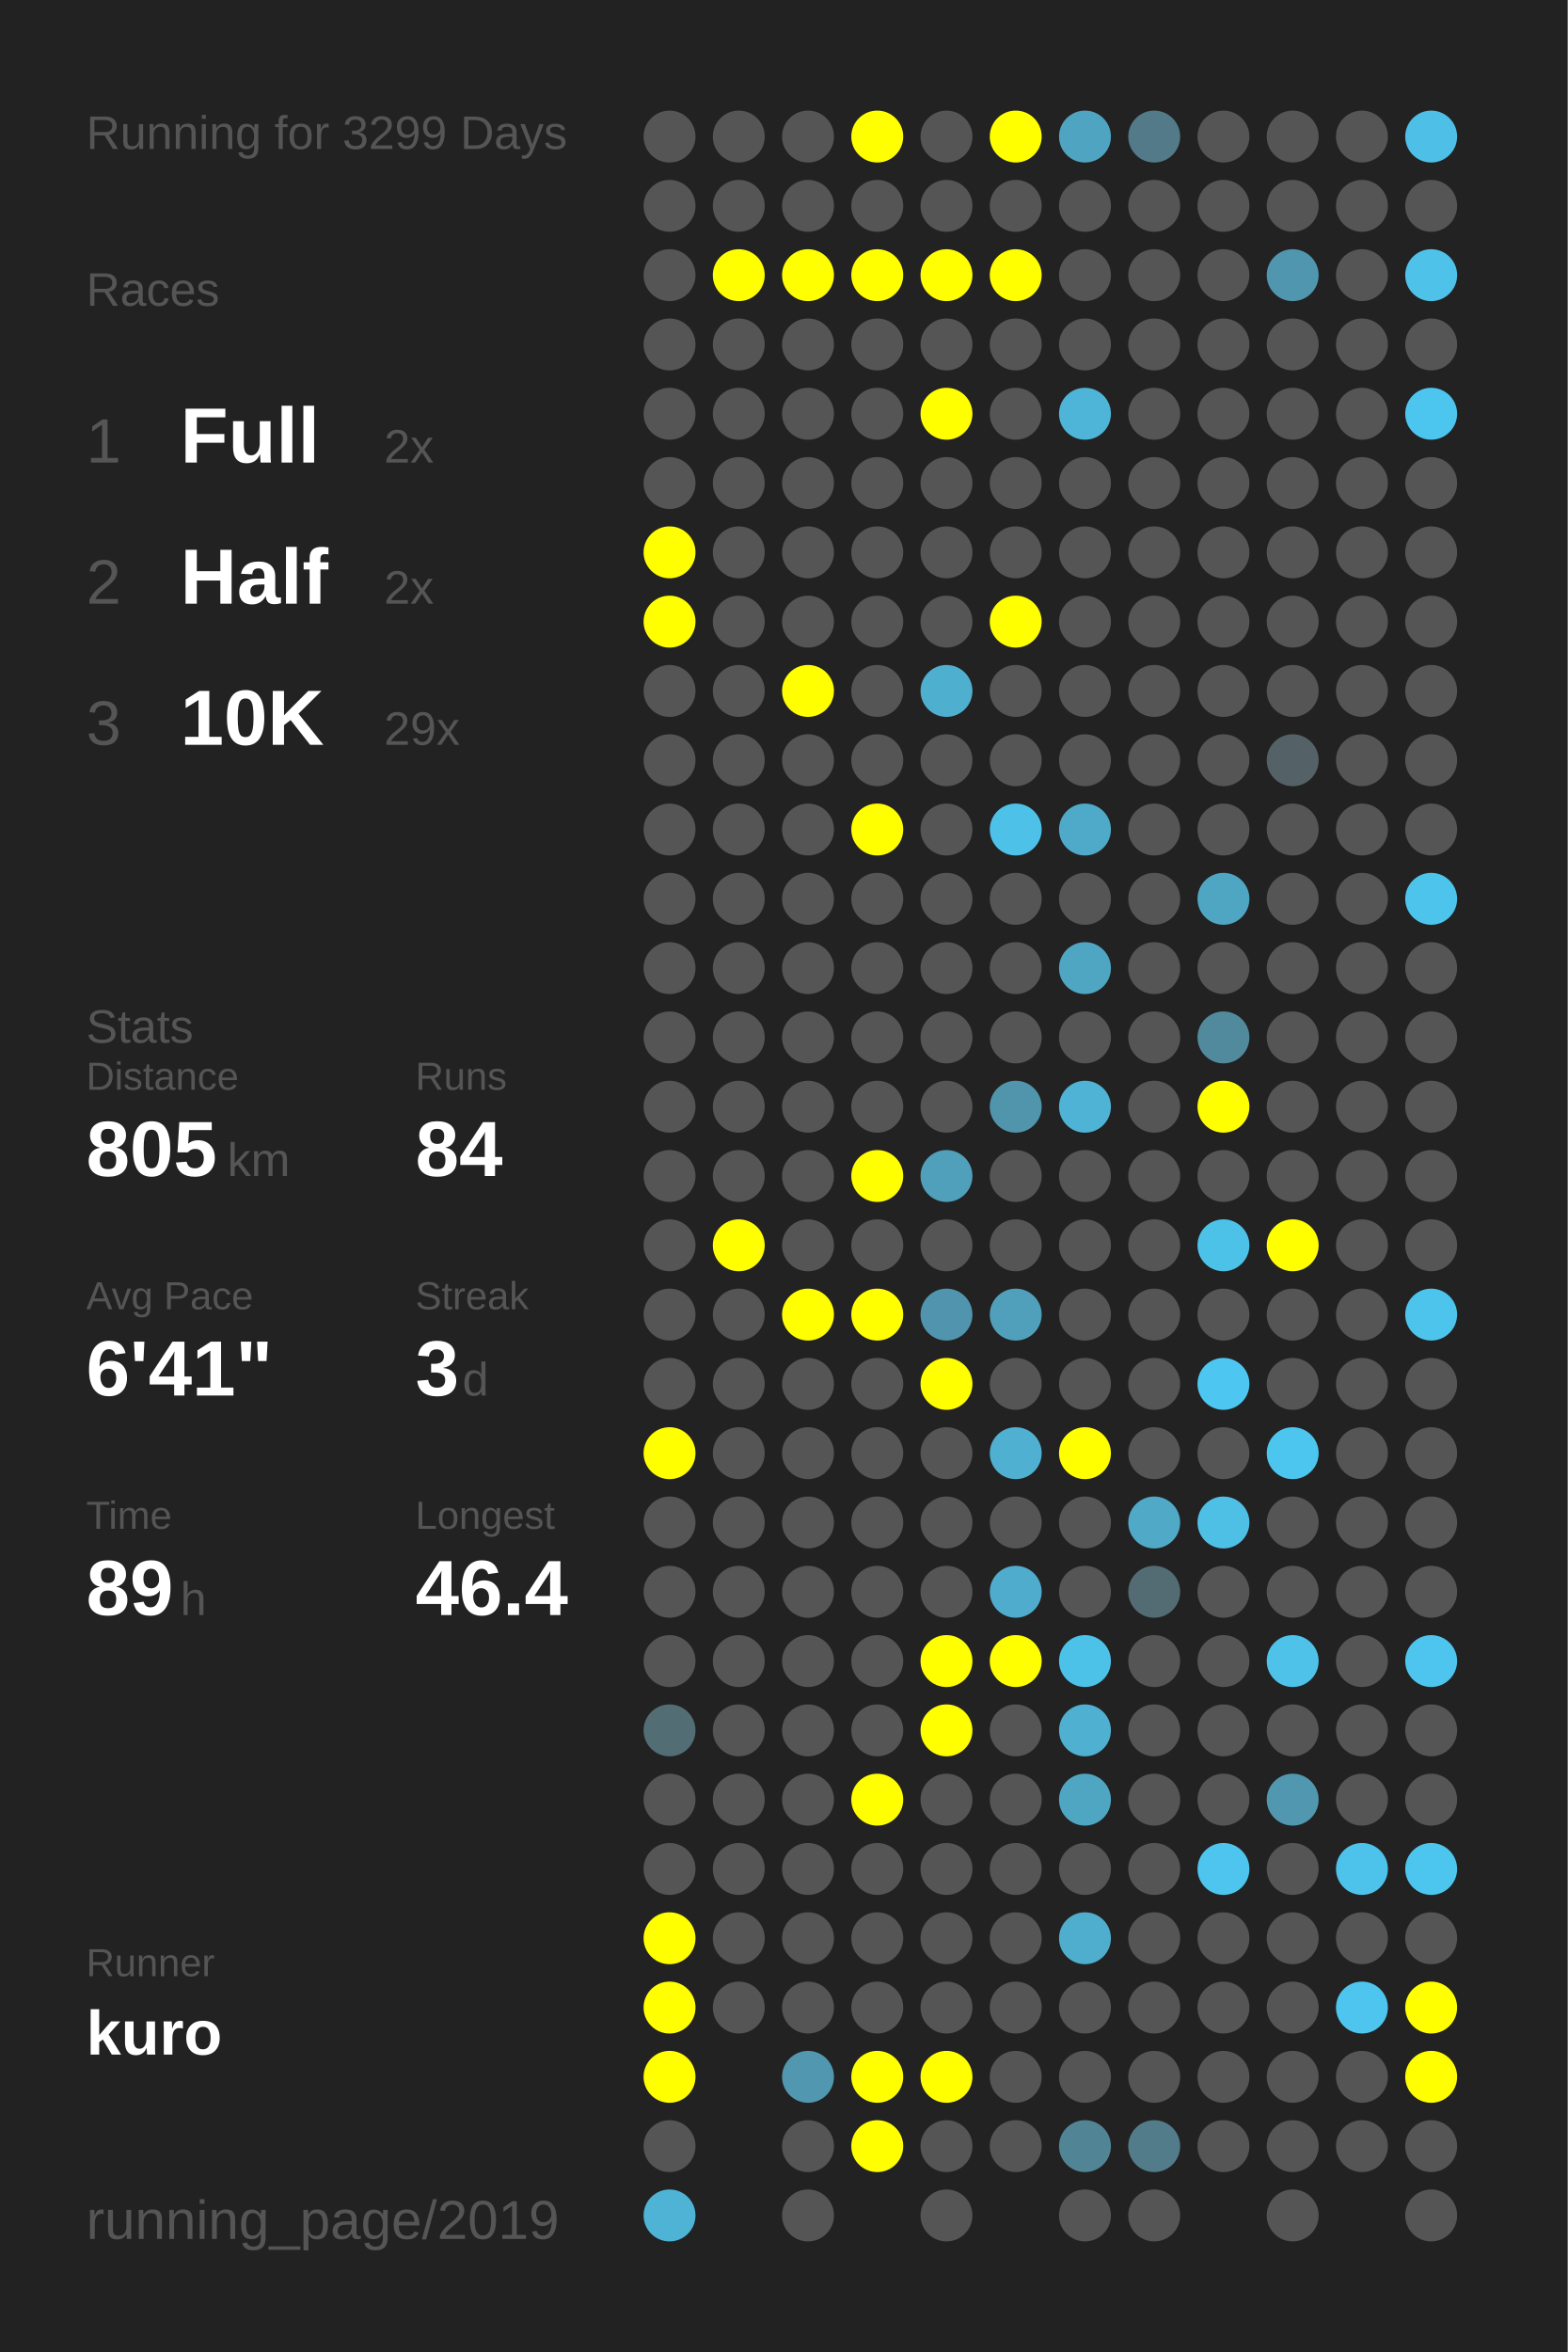
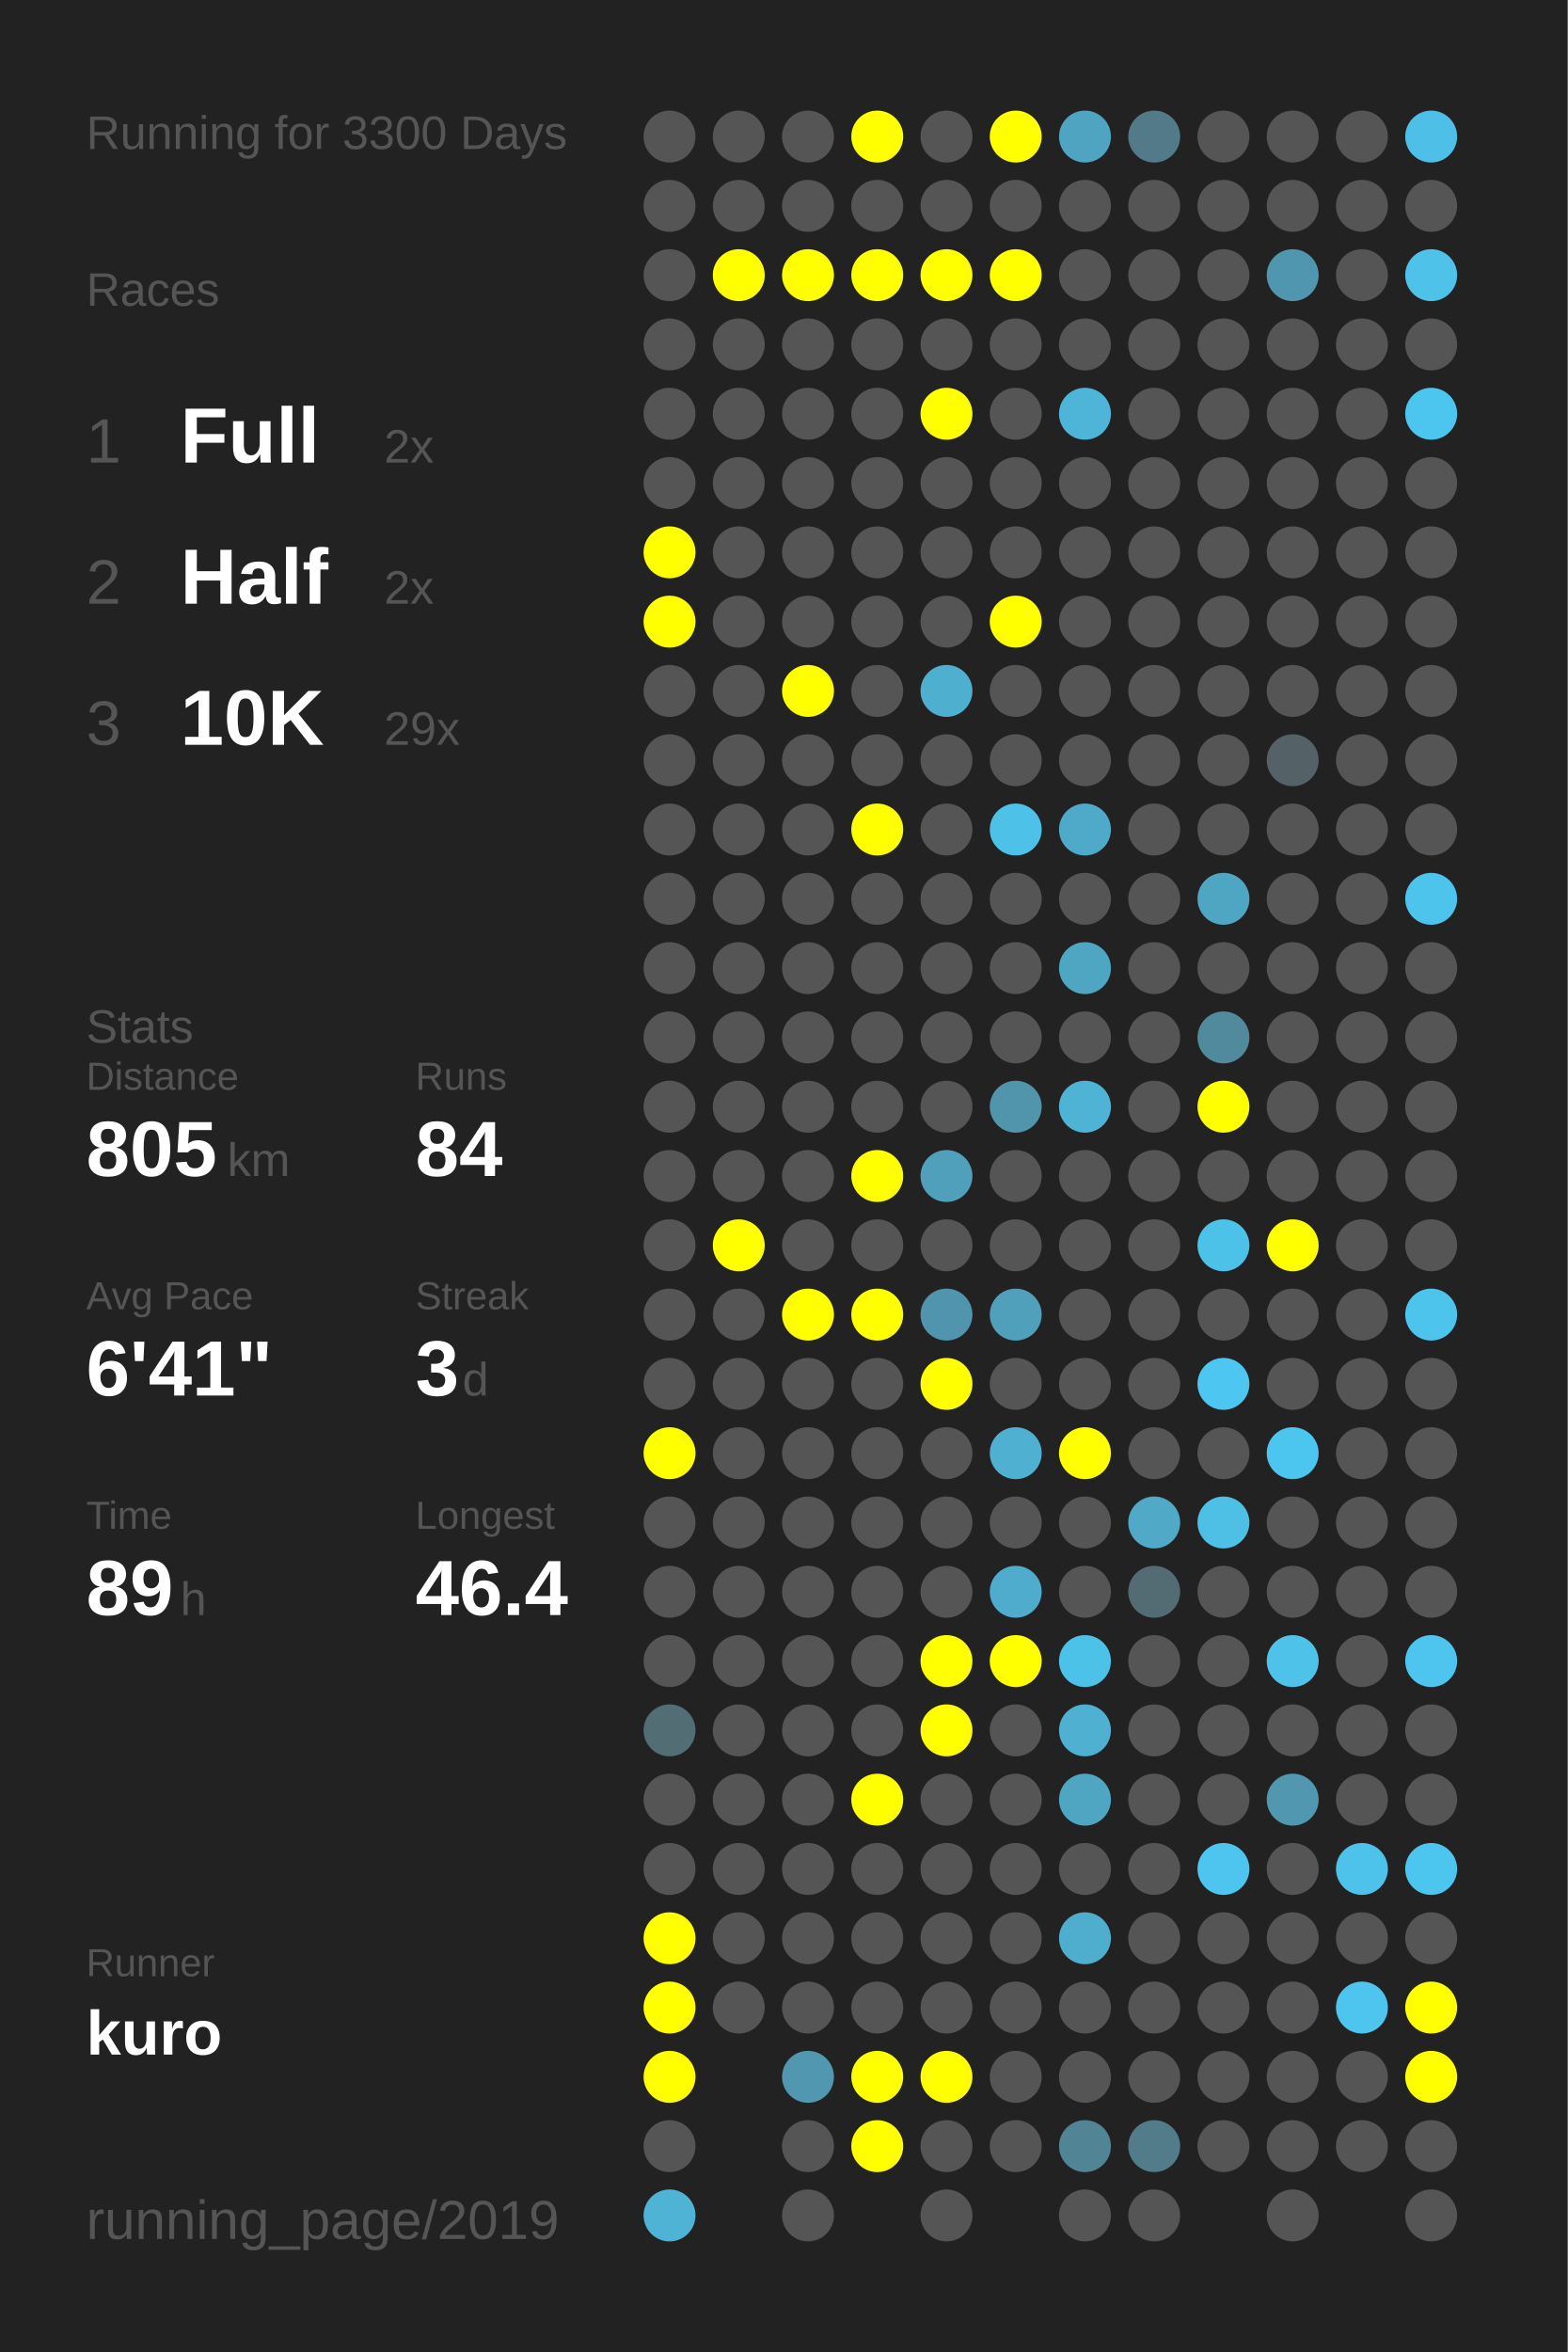
<svg xmlns="http://www.w3.org/2000/svg" baseProfile="full" height="300mm" version="1.1" viewBox="0,0,200,300" width="200mm">
  <defs />
  <rect fill="#222222" height="300" width="200" x="0" y="0" />
-   <text fill="#555555" style="font-size:6px; font-family:Arial;" x="11" y="19">Running for 3299 Days</text>
+   <text fill="#555555" style="font-size:6px; font-family:Arial;" x="11" y="19">Running for 3300 Days</text>
  <text fill="#555555" style="font-size:6px; font-family:Arial;" x="11" y="39">Races</text>
  <text fill="#555555" style="font-size:8px; font-family:Arial;" x="11" y="59">1</text>
  <text fill="#FFFFFF" style="font-size:10px; font-family:Arial; font-weight:bold;" x="23" y="59">Full</text>
  <text fill="#555555" style="font-size:6px; font-family:Arial;" x="49" y="59">2x</text>
  <text fill="#555555" style="font-size:8px; font-family:Arial;" x="11" y="77">2</text>
  <text fill="#FFFFFF" style="font-size:10px; font-family:Arial; font-weight:bold;" x="23" y="77">Half</text>
  <text fill="#555555" style="font-size:6px; font-family:Arial;" x="49" y="77">2x</text>
  <text fill="#555555" style="font-size:8px; font-family:Arial;" x="11" y="95">3</text>
  <text fill="#FFFFFF" style="font-size:10px; font-family:Arial; font-weight:bold;" x="23" y="95">10K</text>
  <text fill="#555555" style="font-size:6px; font-family:Arial;" x="49" y="95">29x</text>
  <text fill="#555555" style="font-size:6px; font-family:Arial;" x="11" y="133">Stats</text>
  <text fill="#555555" style="font-size:5px; font-family:Arial;" x="11" y="139">Distance</text>
  <text fill="#FFFFFF" style="font-size:10px; font-family:Arial; font-weight:bold;" x="11" y="150">805</text>
  <text fill="#555555" style="font-size:6px; font-family:Arial;" x="29" y="150">km</text>
  <text fill="#555555" style="font-size:5px; font-family:Arial;" x="53" y="139">Runs</text>
  <text fill="#FFFFFF" style="font-size:10px; font-family:Arial; font-weight:bold;" x="53" y="150">84</text>
  <text fill="#555555" style="font-size:5px; font-family:Arial;" x="11" y="167">Avg Pace</text>
  <text fill="#FFFFFF" style="font-size:10px; font-family:Arial; font-weight:bold;" x="11" y="178">6'41"</text>
  <text fill="#555555" style="font-size:5px; font-family:Arial;" x="53" y="167">Streak</text>
  <text fill="#FFFFFF" style="font-size:10px; font-family:Arial; font-weight:bold;" x="53" y="178">3</text>
  <text fill="#555555" style="font-size:6px; font-family:Arial;" x="59" y="178">d</text>
  <text fill="#555555" style="font-size:5px; font-family:Arial;" x="11" y="195">Time</text>
  <text fill="#FFFFFF" style="font-size:10px; font-family:Arial; font-weight:bold;" x="11" y="206">89</text>
  <text fill="#555555" style="font-size:6px; font-family:Arial;" x="23" y="206">h</text>
  <text fill="#555555" style="font-size:5px; font-family:Arial;" x="53" y="195">Longest</text>
  <text fill="#FFFFFF" style="font-size:10px; font-family:Arial; font-weight:bold;" x="53" y="206">46.4</text>
  <text fill="#555555" style="font-size:5px; font-family:Arial;" x="11" y="252.065">Runner</text>
  <text fill="#FFFFFF" style="font-size:8px; font-family:Arial; font-weight:bold;" x="11" y="262.065">kuro</text>
  <text fill="#555555" style="font-size:7px; font-family:Arial;" x="11" y="285.581">running_page/2019</text>
  <circle cx="85.417" cy="17.419" fill="#555555" r="3.312" />
  <circle cx="85.417" cy="26.258" fill="#555555" r="3.312" />
  <circle cx="85.417" cy="35.097" fill="#555555" r="3.312" />
  <circle cx="85.417" cy="43.935" fill="#555555" r="3.312" />
  <circle cx="85.417" cy="52.774" fill="#555555" r="3.312" />
  <circle cx="85.417" cy="61.613" fill="#555555" r="3.312" />
  <circle cx="85.417" cy="70.452" fill="#FFFF00" r="3.312" />
  <circle cx="85.417" cy="79.29" fill="#FFFF00" r="3.312" />
  <circle cx="85.417" cy="88.129" fill="#555555" r="3.312" />
  <circle cx="85.417" cy="96.968" fill="#555555" r="3.312" />
  <circle cx="85.417" cy="105.806" fill="#555555" r="3.312" />
  <circle cx="85.417" cy="114.645" fill="#555555" r="3.312" />
  <circle cx="85.417" cy="123.484" fill="#555555" r="3.312" />
  <circle cx="85.417" cy="132.323" fill="#555555" r="3.312" />
  <circle cx="85.417" cy="141.161" fill="#555555" r="3.312" />
  <circle cx="85.417" cy="150" fill="#555555" r="3.312" />
  <circle cx="85.417" cy="158.839" fill="#555555" r="3.312" />
  <circle cx="85.417" cy="167.677" fill="#555555" r="3.312" />
  <circle cx="85.417" cy="176.516" fill="#555555" r="3.312" />
  <circle cx="85.417" cy="185.355" fill="#FFFF00" r="3.312" />
  <circle cx="85.417" cy="194.194" fill="#555555" r="3.312" />
  <circle cx="85.417" cy="203.032" fill="#555555" r="3.312" />
  <circle cx="85.417" cy="211.871" fill="#555555" r="3.312" />
  <circle cx="85.417" cy="220.71" fill="#536d75" r="3.312" />
  <circle cx="85.417" cy="229.548" fill="#555555" r="3.312" />
  <circle cx="85.417" cy="238.387" fill="#555555" r="3.312" />
  <circle cx="85.417" cy="247.226" fill="#FFFF00" r="3.312" />
  <circle cx="85.417" cy="256.065" fill="#FFFF00" r="3.312" />
  <circle cx="85.417" cy="264.903" fill="#FFFF00" r="3.312" />
  <circle cx="85.417" cy="273.742" fill="#555555" r="3.312" />
  <circle cx="85.417" cy="282.581" fill="#4eb3d5" r="3.312" />
  <circle cx="94.25" cy="17.419" fill="#555555" r="3.312" />
  <circle cx="94.25" cy="26.258" fill="#555555" r="3.312" />
  <circle cx="94.25" cy="35.097" fill="#FFFF00" r="3.312" />
  <circle cx="94.25" cy="43.935" fill="#555555" r="3.312" />
  <circle cx="94.25" cy="52.774" fill="#555555" r="3.312" />
  <circle cx="94.25" cy="61.613" fill="#555555" r="3.312" />
  <circle cx="94.25" cy="70.452" fill="#555555" r="3.312" />
  <circle cx="94.25" cy="79.29" fill="#555555" r="3.312" />
  <circle cx="94.25" cy="88.129" fill="#555555" r="3.312" />
  <circle cx="94.25" cy="96.968" fill="#555555" r="3.312" />
  <circle cx="94.25" cy="105.806" fill="#555555" r="3.312" />
  <circle cx="94.25" cy="114.645" fill="#555555" r="3.312" />
  <circle cx="94.25" cy="123.484" fill="#555555" r="3.312" />
  <circle cx="94.25" cy="132.323" fill="#555555" r="3.312" />
  <circle cx="94.25" cy="141.161" fill="#555555" r="3.312" />
  <circle cx="94.25" cy="150" fill="#555555" r="3.312" />
  <circle cx="94.25" cy="158.839" fill="#FFFF00" r="3.312" />
  <circle cx="94.25" cy="167.677" fill="#555555" r="3.312" />
  <circle cx="94.25" cy="176.516" fill="#555555" r="3.312" />
  <circle cx="94.25" cy="185.355" fill="#555555" r="3.312" />
  <circle cx="94.25" cy="194.194" fill="#555555" r="3.312" />
  <circle cx="94.25" cy="203.032" fill="#555555" r="3.312" />
  <circle cx="94.25" cy="211.871" fill="#555555" r="3.312" />
  <circle cx="94.25" cy="220.71" fill="#555555" r="3.312" />
  <circle cx="94.25" cy="229.548" fill="#555555" r="3.312" />
  <circle cx="94.25" cy="238.387" fill="#555555" r="3.312" />
  <circle cx="94.25" cy="247.226" fill="#555555" r="3.312" />
  <circle cx="94.25" cy="256.065" fill="#555555" r="3.312" />
  <circle cx="103.083" cy="17.419" fill="#555555" r="3.312" />
  <circle cx="103.083" cy="26.258" fill="#555555" r="3.312" />
  <circle cx="103.083" cy="35.097" fill="#FFFF00" r="3.312" />
  <circle cx="103.083" cy="43.935" fill="#555555" r="3.312" />
  <circle cx="103.083" cy="52.774" fill="#555555" r="3.312" />
  <circle cx="103.083" cy="61.613" fill="#555555" r="3.312" />
  <circle cx="103.083" cy="70.452" fill="#555555" r="3.312" />
  <circle cx="103.083" cy="79.29" fill="#555555" r="3.312" />
  <circle cx="103.083" cy="88.129" fill="#FFFF00" r="3.312" />
  <circle cx="103.083" cy="96.968" fill="#555555" r="3.312" />
  <circle cx="103.083" cy="105.806" fill="#555555" r="3.312" />
  <circle cx="103.083" cy="114.645" fill="#555555" r="3.312" />
  <circle cx="103.083" cy="123.484" fill="#555555" r="3.312" />
  <circle cx="103.083" cy="132.323" fill="#555555" r="3.312" />
  <circle cx="103.083" cy="141.161" fill="#555555" r="3.312" />
  <circle cx="103.083" cy="150" fill="#555555" r="3.312" />
  <circle cx="103.083" cy="158.839" fill="#555555" r="3.312" />
  <circle cx="103.083" cy="167.677" fill="#FFFF00" r="3.312" />
  <circle cx="103.083" cy="176.516" fill="#555555" r="3.312" />
  <circle cx="103.083" cy="185.355" fill="#555555" r="3.312" />
  <circle cx="103.083" cy="194.194" fill="#555555" r="3.312" />
  <circle cx="103.083" cy="203.032" fill="#555555" r="3.312" />
  <circle cx="103.083" cy="211.871" fill="#555555" r="3.312" />
  <circle cx="103.083" cy="220.71" fill="#555555" r="3.312" />
  <circle cx="103.083" cy="229.548" fill="#555555" r="3.312" />
  <circle cx="103.083" cy="238.387" fill="#555555" r="3.312" />
  <circle cx="103.083" cy="247.226" fill="#555555" r="3.312" />
  <circle cx="103.083" cy="256.065" fill="#555555" r="3.312" />
  <circle cx="103.083" cy="264.903" fill="#5097af" r="3.312" />
  <circle cx="103.083" cy="273.742" fill="#555555" r="3.312" />
  <circle cx="103.083" cy="282.581" fill="#555555" r="3.312" />
  <circle cx="111.917" cy="17.419" fill="#FFFF00" r="3.312" />
  <circle cx="111.917" cy="26.258" fill="#555555" r="3.312" />
  <circle cx="111.917" cy="35.097" fill="#FFFF00" r="3.312" />
  <circle cx="111.917" cy="43.935" fill="#555555" r="3.312" />
  <circle cx="111.917" cy="52.774" fill="#555555" r="3.312" />
  <circle cx="111.917" cy="61.613" fill="#555555" r="3.312" />
  <circle cx="111.917" cy="70.452" fill="#555555" r="3.312" />
  <circle cx="111.917" cy="79.29" fill="#555555" r="3.312" />
  <circle cx="111.917" cy="88.129" fill="#555555" r="3.312" />
  <circle cx="111.917" cy="96.968" fill="#555555" r="3.312" />
  <circle cx="111.917" cy="105.806" fill="#FFFF00" r="3.312" />
  <circle cx="111.917" cy="114.645" fill="#555555" r="3.312" />
  <circle cx="111.917" cy="123.484" fill="#555555" r="3.312" />
  <circle cx="111.917" cy="132.323" fill="#555555" r="3.312" />
  <circle cx="111.917" cy="141.161" fill="#555555" r="3.312" />
  <circle cx="111.917" cy="150" fill="#FFFF00" r="3.312" />
  <circle cx="111.917" cy="158.839" fill="#555555" r="3.312" />
  <circle cx="111.917" cy="167.677" fill="#FFFF00" r="3.312" />
  <circle cx="111.917" cy="176.516" fill="#555555" r="3.312" />
  <circle cx="111.917" cy="185.355" fill="#555555" r="3.312" />
  <circle cx="111.917" cy="194.194" fill="#555555" r="3.312" />
  <circle cx="111.917" cy="203.032" fill="#555555" r="3.312" />
  <circle cx="111.917" cy="211.871" fill="#555555" r="3.312" />
  <circle cx="111.917" cy="220.71" fill="#555555" r="3.312" />
  <circle cx="111.917" cy="229.548" fill="#FFFF00" r="3.312" />
  <circle cx="111.917" cy="238.387" fill="#555555" r="3.312" />
  <circle cx="111.917" cy="247.226" fill="#555555" r="3.312" />
  <circle cx="111.917" cy="256.065" fill="#555555" r="3.312" />
  <circle cx="111.917" cy="264.903" fill="#FFFF00" r="3.312" />
  <circle cx="111.917" cy="273.742" fill="#FFFF00" r="3.312" />
  <circle cx="120.75" cy="17.419" fill="#555555" r="3.312" />
  <circle cx="120.75" cy="26.258" fill="#555555" r="3.312" />
  <circle cx="120.75" cy="35.097" fill="#FFFF00" r="3.312" />
  <circle cx="120.75" cy="43.935" fill="#555555" r="3.312" />
  <circle cx="120.75" cy="52.774" fill="#FFFF00" r="3.312" />
  <circle cx="120.75" cy="61.613" fill="#555555" r="3.312" />
  <circle cx="120.75" cy="70.452" fill="#555555" r="3.312" />
  <circle cx="120.75" cy="79.29" fill="#555555" r="3.312" />
  <circle cx="120.75" cy="88.129" fill="#4fafcf" r="3.312" />
  <circle cx="120.75" cy="96.968" fill="#555555" r="3.312" />
  <circle cx="120.75" cy="105.806" fill="#555555" r="3.312" />
  <circle cx="120.75" cy="114.645" fill="#555555" r="3.312" />
  <circle cx="120.75" cy="123.484" fill="#555555" r="3.312" />
  <circle cx="120.75" cy="132.323" fill="#555555" r="3.312" />
  <circle cx="120.75" cy="141.161" fill="#555555" r="3.312" />
  <circle cx="120.75" cy="150" fill="#50a0bb" r="3.312" />
  <circle cx="120.75" cy="158.839" fill="#555555" r="3.312" />
  <circle cx="120.75" cy="167.677" fill="#5095ad" r="3.312" />
  <circle cx="120.75" cy="176.516" fill="#FFFF00" r="3.312" />
  <circle cx="120.75" cy="185.355" fill="#555555" r="3.312" />
  <circle cx="120.75" cy="194.194" fill="#555555" r="3.312" />
  <circle cx="120.75" cy="203.032" fill="#555555" r="3.312" />
  <circle cx="120.75" cy="211.871" fill="#FFFF00" r="3.312" />
  <circle cx="120.75" cy="220.71" fill="#FFFF00" r="3.312" />
  <circle cx="120.75" cy="229.548" fill="#555555" r="3.312" />
  <circle cx="120.75" cy="238.387" fill="#555555" r="3.312" />
  <circle cx="120.75" cy="247.226" fill="#555555" r="3.312" />
  <circle cx="120.75" cy="256.065" fill="#555555" r="3.312" />
  <circle cx="120.75" cy="264.903" fill="#FFFF00" r="3.312" />
  <circle cx="120.75" cy="273.742" fill="#555555" r="3.312" />
  <circle cx="120.75" cy="282.581" fill="#555555" r="3.312" />
  <circle cx="129.583" cy="17.419" fill="#FFFF00" r="3.312" />
  <circle cx="129.583" cy="26.258" fill="#555555" r="3.312" />
  <circle cx="129.583" cy="35.097" fill="#FFFF00" r="3.312" />
  <circle cx="129.583" cy="43.935" fill="#555555" r="3.312" />
  <circle cx="129.583" cy="52.774" fill="#555555" r="3.312" />
  <circle cx="129.583" cy="61.613" fill="#555555" r="3.312" />
  <circle cx="129.583" cy="70.452" fill="#555555" r="3.312" />
  <circle cx="129.583" cy="79.29" fill="#FFFF00" r="3.312" />
  <circle cx="129.583" cy="88.129" fill="#555555" r="3.312" />
  <circle cx="129.583" cy="96.968" fill="#555555" r="3.312" />
  <circle cx="129.583" cy="105.806" fill="#4ec1e9" r="3.312" />
  <circle cx="129.583" cy="114.645" fill="#555555" r="3.312" />
  <circle cx="129.583" cy="123.484" fill="#555555" r="3.312" />
  <circle cx="129.583" cy="132.323" fill="#555555" r="3.312" />
  <circle cx="129.583" cy="141.161" fill="#5095ac" r="3.312" />
  <circle cx="129.583" cy="150" fill="#555555" r="3.312" />
  <circle cx="129.583" cy="158.839" fill="#555555" r="3.312" />
  <circle cx="129.583" cy="167.677" fill="#50a0bc" r="3.312" />
  <circle cx="129.583" cy="176.516" fill="#555555" r="3.312" />
  <circle cx="129.583" cy="185.355" fill="#4fb0d1" r="3.312" />
  <circle cx="129.583" cy="194.194" fill="#555555" r="3.312" />
  <circle cx="129.583" cy="203.032" fill="#4faccc" r="3.312" />
  <circle cx="129.583" cy="211.871" fill="#FFFF00" r="3.312" />
  <circle cx="129.583" cy="220.71" fill="#555555" r="3.312" />
  <circle cx="129.583" cy="229.548" fill="#555555" r="3.312" />
  <circle cx="129.583" cy="238.387" fill="#555555" r="3.312" />
  <circle cx="129.583" cy="247.226" fill="#555555" r="3.312" />
  <circle cx="129.583" cy="256.065" fill="#555555" r="3.312" />
  <circle cx="129.583" cy="264.903" fill="#555555" r="3.312" />
  <circle cx="129.583" cy="273.742" fill="#555555" r="3.312" />
  <circle cx="138.417" cy="17.419" fill="#4fa4c1" r="3.312" />
  <circle cx="138.417" cy="26.258" fill="#555555" r="3.312" />
  <circle cx="138.417" cy="35.097" fill="#555555" r="3.312" />
  <circle cx="138.417" cy="43.935" fill="#555555" r="3.312" />
  <circle cx="138.417" cy="52.774" fill="#4eb5d8" r="3.312" />
  <circle cx="138.417" cy="61.613" fill="#555555" r="3.312" />
  <circle cx="138.417" cy="70.452" fill="#555555" r="3.312" />
  <circle cx="138.417" cy="79.29" fill="#555555" r="3.312" />
  <circle cx="138.417" cy="88.129" fill="#555555" r="3.312" />
  <circle cx="138.417" cy="96.968" fill="#555555" r="3.312" />
  <circle cx="138.417" cy="105.806" fill="#4faac9" r="3.312" />
  <circle cx="138.417" cy="114.645" fill="#555555" r="3.312" />
  <circle cx="138.417" cy="123.484" fill="#4fa6c3" r="3.312" />
  <circle cx="138.417" cy="132.323" fill="#555555" r="3.312" />
  <circle cx="138.417" cy="141.161" fill="#4eb3d5" r="3.312" />
  <circle cx="138.417" cy="150" fill="#555555" r="3.312" />
  <circle cx="138.417" cy="158.839" fill="#555555" r="3.312" />
  <circle cx="138.417" cy="167.677" fill="#555555" r="3.312" />
  <circle cx="138.417" cy="176.516" fill="#555555" r="3.312" />
  <circle cx="138.417" cy="185.355" fill="#FFFF00" r="3.312" />
  <circle cx="138.417" cy="194.194" fill="#555555" r="3.312" />
  <circle cx="138.417" cy="203.032" fill="#555555" r="3.312" />
  <circle cx="138.417" cy="211.871" fill="#4dc2e9" r="3.312" />
  <circle cx="138.417" cy="220.71" fill="#4fb0d1" r="3.312" />
  <circle cx="138.417" cy="229.548" fill="#4fa6c3" r="3.312" />
  <circle cx="138.417" cy="238.387" fill="#555555" r="3.312" />
  <circle cx="138.417" cy="247.226" fill="#4faece" r="3.312" />
  <circle cx="138.417" cy="256.065" fill="#555555" r="3.312" />
  <circle cx="138.417" cy="264.903" fill="#555555" r="3.312" />
  <circle cx="138.417" cy="273.742" fill="#518596" r="3.312" />
  <circle cx="138.417" cy="282.581" fill="#555555" r="3.312" />
  <circle cx="147.25" cy="17.419" fill="#527a88" r="3.312" />
  <circle cx="147.25" cy="26.258" fill="#555555" r="3.312" />
  <circle cx="147.25" cy="35.097" fill="#555555" r="3.312" />
  <circle cx="147.25" cy="43.935" fill="#555555" r="3.312" />
  <circle cx="147.25" cy="52.774" fill="#555555" r="3.312" />
  <circle cx="147.25" cy="61.613" fill="#555555" r="3.312" />
  <circle cx="147.25" cy="70.452" fill="#555555" r="3.312" />
  <circle cx="147.25" cy="79.29" fill="#555555" r="3.312" />
  <circle cx="147.25" cy="88.129" fill="#555555" r="3.312" />
  <circle cx="147.25" cy="96.968" fill="#555555" r="3.312" />
  <circle cx="147.25" cy="105.806" fill="#555555" r="3.312" />
  <circle cx="147.25" cy="114.645" fill="#555555" r="3.312" />
  <circle cx="147.25" cy="123.484" fill="#555555" r="3.312" />
  <circle cx="147.25" cy="132.323" fill="#555555" r="3.312" />
  <circle cx="147.25" cy="141.161" fill="#555555" r="3.312" />
  <circle cx="147.25" cy="150" fill="#555555" r="3.312" />
  <circle cx="147.25" cy="158.839" fill="#555555" r="3.312" />
  <circle cx="147.25" cy="167.677" fill="#555555" r="3.312" />
  <circle cx="147.25" cy="176.516" fill="#555555" r="3.312" />
  <circle cx="147.25" cy="185.355" fill="#555555" r="3.312" />
  <circle cx="147.25" cy="194.194" fill="#4fa9c7" r="3.312" />
  <circle cx="147.25" cy="203.032" fill="#536c74" r="3.312" />
  <circle cx="147.25" cy="211.871" fill="#555555" r="3.312" />
  <circle cx="147.25" cy="220.71" fill="#555555" r="3.312" />
  <circle cx="147.25" cy="229.548" fill="#555555" r="3.312" />
  <circle cx="147.25" cy="238.387" fill="#555555" r="3.312" />
  <circle cx="147.25" cy="247.226" fill="#555555" r="3.312" />
  <circle cx="147.25" cy="256.065" fill="#555555" r="3.312" />
  <circle cx="147.25" cy="264.903" fill="#555555" r="3.312" />
  <circle cx="147.25" cy="273.742" fill="#527c8a" r="3.312" />
  <circle cx="147.25" cy="282.581" fill="#555555" r="3.312" />
  <circle cx="156.083" cy="17.419" fill="#555555" r="3.312" />
  <circle cx="156.083" cy="26.258" fill="#555555" r="3.312" />
  <circle cx="156.083" cy="35.097" fill="#555555" r="3.312" />
  <circle cx="156.083" cy="43.935" fill="#555555" r="3.312" />
  <circle cx="156.083" cy="52.774" fill="#555555" r="3.312" />
  <circle cx="156.083" cy="61.613" fill="#555555" r="3.312" />
  <circle cx="156.083" cy="70.452" fill="#555555" r="3.312" />
  <circle cx="156.083" cy="79.29" fill="#555555" r="3.312" />
  <circle cx="156.083" cy="88.129" fill="#555555" r="3.312" />
  <circle cx="156.083" cy="96.968" fill="#555555" r="3.312" />
  <circle cx="156.083" cy="105.806" fill="#555555" r="3.312" />
  <circle cx="156.083" cy="114.645" fill="#4fa6c3" r="3.312" />
  <circle cx="156.083" cy="123.484" fill="#555555" r="3.312" />
  <circle cx="156.083" cy="132.323" fill="#518a9d" r="3.312" />
  <circle cx="156.083" cy="141.161" fill="#FFFF00" r="3.312" />
  <circle cx="156.083" cy="150" fill="#555555" r="3.312" />
  <circle cx="156.083" cy="158.839" fill="#4dc2e9" r="3.312" />
  <circle cx="156.083" cy="167.677" fill="#555555" r="3.312" />
  <circle cx="156.083" cy="176.516" fill="#4dc7f1" r="3.312" />
  <circle cx="156.083" cy="185.355" fill="#555555" r="3.312" />
  <circle cx="156.083" cy="194.194" fill="#4ec0e6" r="3.312" />
  <circle cx="156.083" cy="203.032" fill="#555555" r="3.312" />
  <circle cx="156.083" cy="211.871" fill="#555555" r="3.312" />
  <circle cx="156.083" cy="220.71" fill="#555555" r="3.312" />
  <circle cx="156.083" cy="229.548" fill="#555555" r="3.312" />
  <circle cx="156.083" cy="238.387" fill="#4dc5ee" r="3.312" />
  <circle cx="156.083" cy="247.226" fill="#555555" r="3.312" />
  <circle cx="156.083" cy="256.065" fill="#555555" r="3.312" />
  <circle cx="156.083" cy="264.903" fill="#555555" r="3.312" />
  <circle cx="156.083" cy="273.742" fill="#555555" r="3.312" />
  <circle cx="164.917" cy="17.419" fill="#555555" r="3.312" />
  <circle cx="164.917" cy="26.258" fill="#555555" r="3.312" />
  <circle cx="164.917" cy="35.097" fill="#5096ae" r="3.312" />
  <circle cx="164.917" cy="43.935" fill="#555555" r="3.312" />
  <circle cx="164.917" cy="52.774" fill="#555555" r="3.312" />
  <circle cx="164.917" cy="61.613" fill="#555555" r="3.312" />
  <circle cx="164.917" cy="70.452" fill="#555555" r="3.312" />
  <circle cx="164.917" cy="79.29" fill="#555555" r="3.312" />
  <circle cx="164.917" cy="88.129" fill="#555555" r="3.312" />
  <circle cx="164.917" cy="96.968" fill="#546267" r="3.312" />
  <circle cx="164.917" cy="105.806" fill="#555555" r="3.312" />
  <circle cx="164.917" cy="114.645" fill="#555555" r="3.312" />
  <circle cx="164.917" cy="123.484" fill="#555555" r="3.312" />
  <circle cx="164.917" cy="132.323" fill="#555555" r="3.312" />
  <circle cx="164.917" cy="141.161" fill="#555555" r="3.312" />
  <circle cx="164.917" cy="150" fill="#555555" r="3.312" />
  <circle cx="164.917" cy="158.839" fill="#FFFF00" r="3.312" />
  <circle cx="164.917" cy="167.677" fill="#555555" r="3.312" />
  <circle cx="164.917" cy="176.516" fill="#555555" r="3.312" />
  <circle cx="164.917" cy="185.355" fill="#4dc6ef" r="3.312" />
  <circle cx="164.917" cy="194.194" fill="#555555" r="3.312" />
  <circle cx="164.917" cy="203.032" fill="#555555" r="3.312" />
  <circle cx="164.917" cy="211.871" fill="#4ec2e9" r="3.312" />
  <circle cx="164.917" cy="220.71" fill="#555555" r="3.312" />
  <circle cx="164.917" cy="229.548" fill="#5097af" r="3.312" />
  <circle cx="164.917" cy="238.387" fill="#555555" r="3.312" />
  <circle cx="164.917" cy="247.226" fill="#555555" r="3.312" />
  <circle cx="164.917" cy="256.065" fill="#555555" r="3.312" />
  <circle cx="164.917" cy="264.903" fill="#555555" r="3.312" />
  <circle cx="164.917" cy="273.742" fill="#555555" r="3.312" />
  <circle cx="164.917" cy="282.581" fill="#555555" r="3.312" />
  <circle cx="173.75" cy="17.419" fill="#555555" r="3.312" />
  <circle cx="173.75" cy="26.258" fill="#555555" r="3.312" />
  <circle cx="173.75" cy="35.097" fill="#555555" r="3.312" />
  <circle cx="173.75" cy="43.935" fill="#555555" r="3.312" />
  <circle cx="173.75" cy="52.774" fill="#555555" r="3.312" />
  <circle cx="173.75" cy="61.613" fill="#555555" r="3.312" />
  <circle cx="173.75" cy="70.452" fill="#555555" r="3.312" />
  <circle cx="173.75" cy="79.29" fill="#555555" r="3.312" />
  <circle cx="173.75" cy="88.129" fill="#555555" r="3.312" />
  <circle cx="173.75" cy="96.968" fill="#555555" r="3.312" />
  <circle cx="173.75" cy="105.806" fill="#555555" r="3.312" />
  <circle cx="173.75" cy="114.645" fill="#555555" r="3.312" />
  <circle cx="173.75" cy="123.484" fill="#555555" r="3.312" />
  <circle cx="173.75" cy="132.323" fill="#555555" r="3.312" />
  <circle cx="173.75" cy="141.161" fill="#555555" r="3.312" />
  <circle cx="173.75" cy="150" fill="#555555" r="3.312" />
  <circle cx="173.75" cy="158.839" fill="#555555" r="3.312" />
  <circle cx="173.75" cy="167.677" fill="#555555" r="3.312" />
  <circle cx="173.75" cy="176.516" fill="#555555" r="3.312" />
  <circle cx="173.75" cy="185.355" fill="#555555" r="3.312" />
  <circle cx="173.75" cy="194.194" fill="#555555" r="3.312" />
  <circle cx="173.75" cy="203.032" fill="#555555" r="3.312" />
  <circle cx="173.75" cy="211.871" fill="#555555" r="3.312" />
  <circle cx="173.75" cy="220.71" fill="#555555" r="3.312" />
  <circle cx="173.75" cy="229.548" fill="#555555" r="3.312" />
  <circle cx="173.75" cy="238.387" fill="#4dc2ea" r="3.312" />
  <circle cx="173.75" cy="247.226" fill="#555555" r="3.312" />
  <circle cx="173.75" cy="256.065" fill="#4dc5ee" r="3.312" />
  <circle cx="173.75" cy="264.903" fill="#555555" r="3.312" />
  <circle cx="173.75" cy="273.742" fill="#555555" r="3.312" />
  <circle cx="182.583" cy="17.419" fill="#4ebfe6" r="3.312" />
  <circle cx="182.583" cy="26.258" fill="#555555" r="3.312" />
  <circle cx="182.583" cy="35.097" fill="#4ec2e9" r="3.312" />
  <circle cx="182.583" cy="43.935" fill="#555555" r="3.312" />
  <circle cx="182.583" cy="52.774" fill="#4dc6ef" r="3.312" />
  <circle cx="182.583" cy="61.613" fill="#555555" r="3.312" />
  <circle cx="182.583" cy="70.452" fill="#555555" r="3.312" />
  <circle cx="182.583" cy="79.29" fill="#555555" r="3.312" />
  <circle cx="182.583" cy="88.129" fill="#555555" r="3.312" />
  <circle cx="182.583" cy="96.968" fill="#555555" r="3.312" />
  <circle cx="182.583" cy="105.806" fill="#555555" r="3.312" />
  <circle cx="182.583" cy="114.645" fill="#4dc4ec" r="3.312" />
  <circle cx="182.583" cy="123.484" fill="#555555" r="3.312" />
  <circle cx="182.583" cy="132.323" fill="#555555" r="3.312" />
  <circle cx="182.583" cy="141.161" fill="#555555" r="3.312" />
  <circle cx="182.583" cy="150" fill="#555555" r="3.312" />
  <circle cx="182.583" cy="158.839" fill="#555555" r="3.312" />
  <circle cx="182.583" cy="167.677" fill="#4dc4ec" r="3.312" />
  <circle cx="182.583" cy="176.516" fill="#555555" r="3.312" />
  <circle cx="182.583" cy="185.355" fill="#555555" r="3.312" />
  <circle cx="182.583" cy="194.194" fill="#555555" r="3.312" />
  <circle cx="182.583" cy="203.032" fill="#555555" r="3.312" />
  <circle cx="182.583" cy="211.871" fill="#4dc5ee" r="3.312" />
  <circle cx="182.583" cy="220.71" fill="#555555" r="3.312" />
  <circle cx="182.583" cy="229.548" fill="#555555" r="3.312" />
  <circle cx="182.583" cy="238.387" fill="#4dc6ef" r="3.312" />
  <circle cx="182.583" cy="247.226" fill="#555555" r="3.312" />
  <circle cx="182.583" cy="256.065" fill="#FFFF00" r="3.312" />
  <circle cx="182.583" cy="264.903" fill="#FFFF00" r="3.312" />
  <circle cx="182.583" cy="273.742" fill="#555555" r="3.312" />
  <circle cx="182.583" cy="282.581" fill="#555555" r="3.312" />
</svg>
